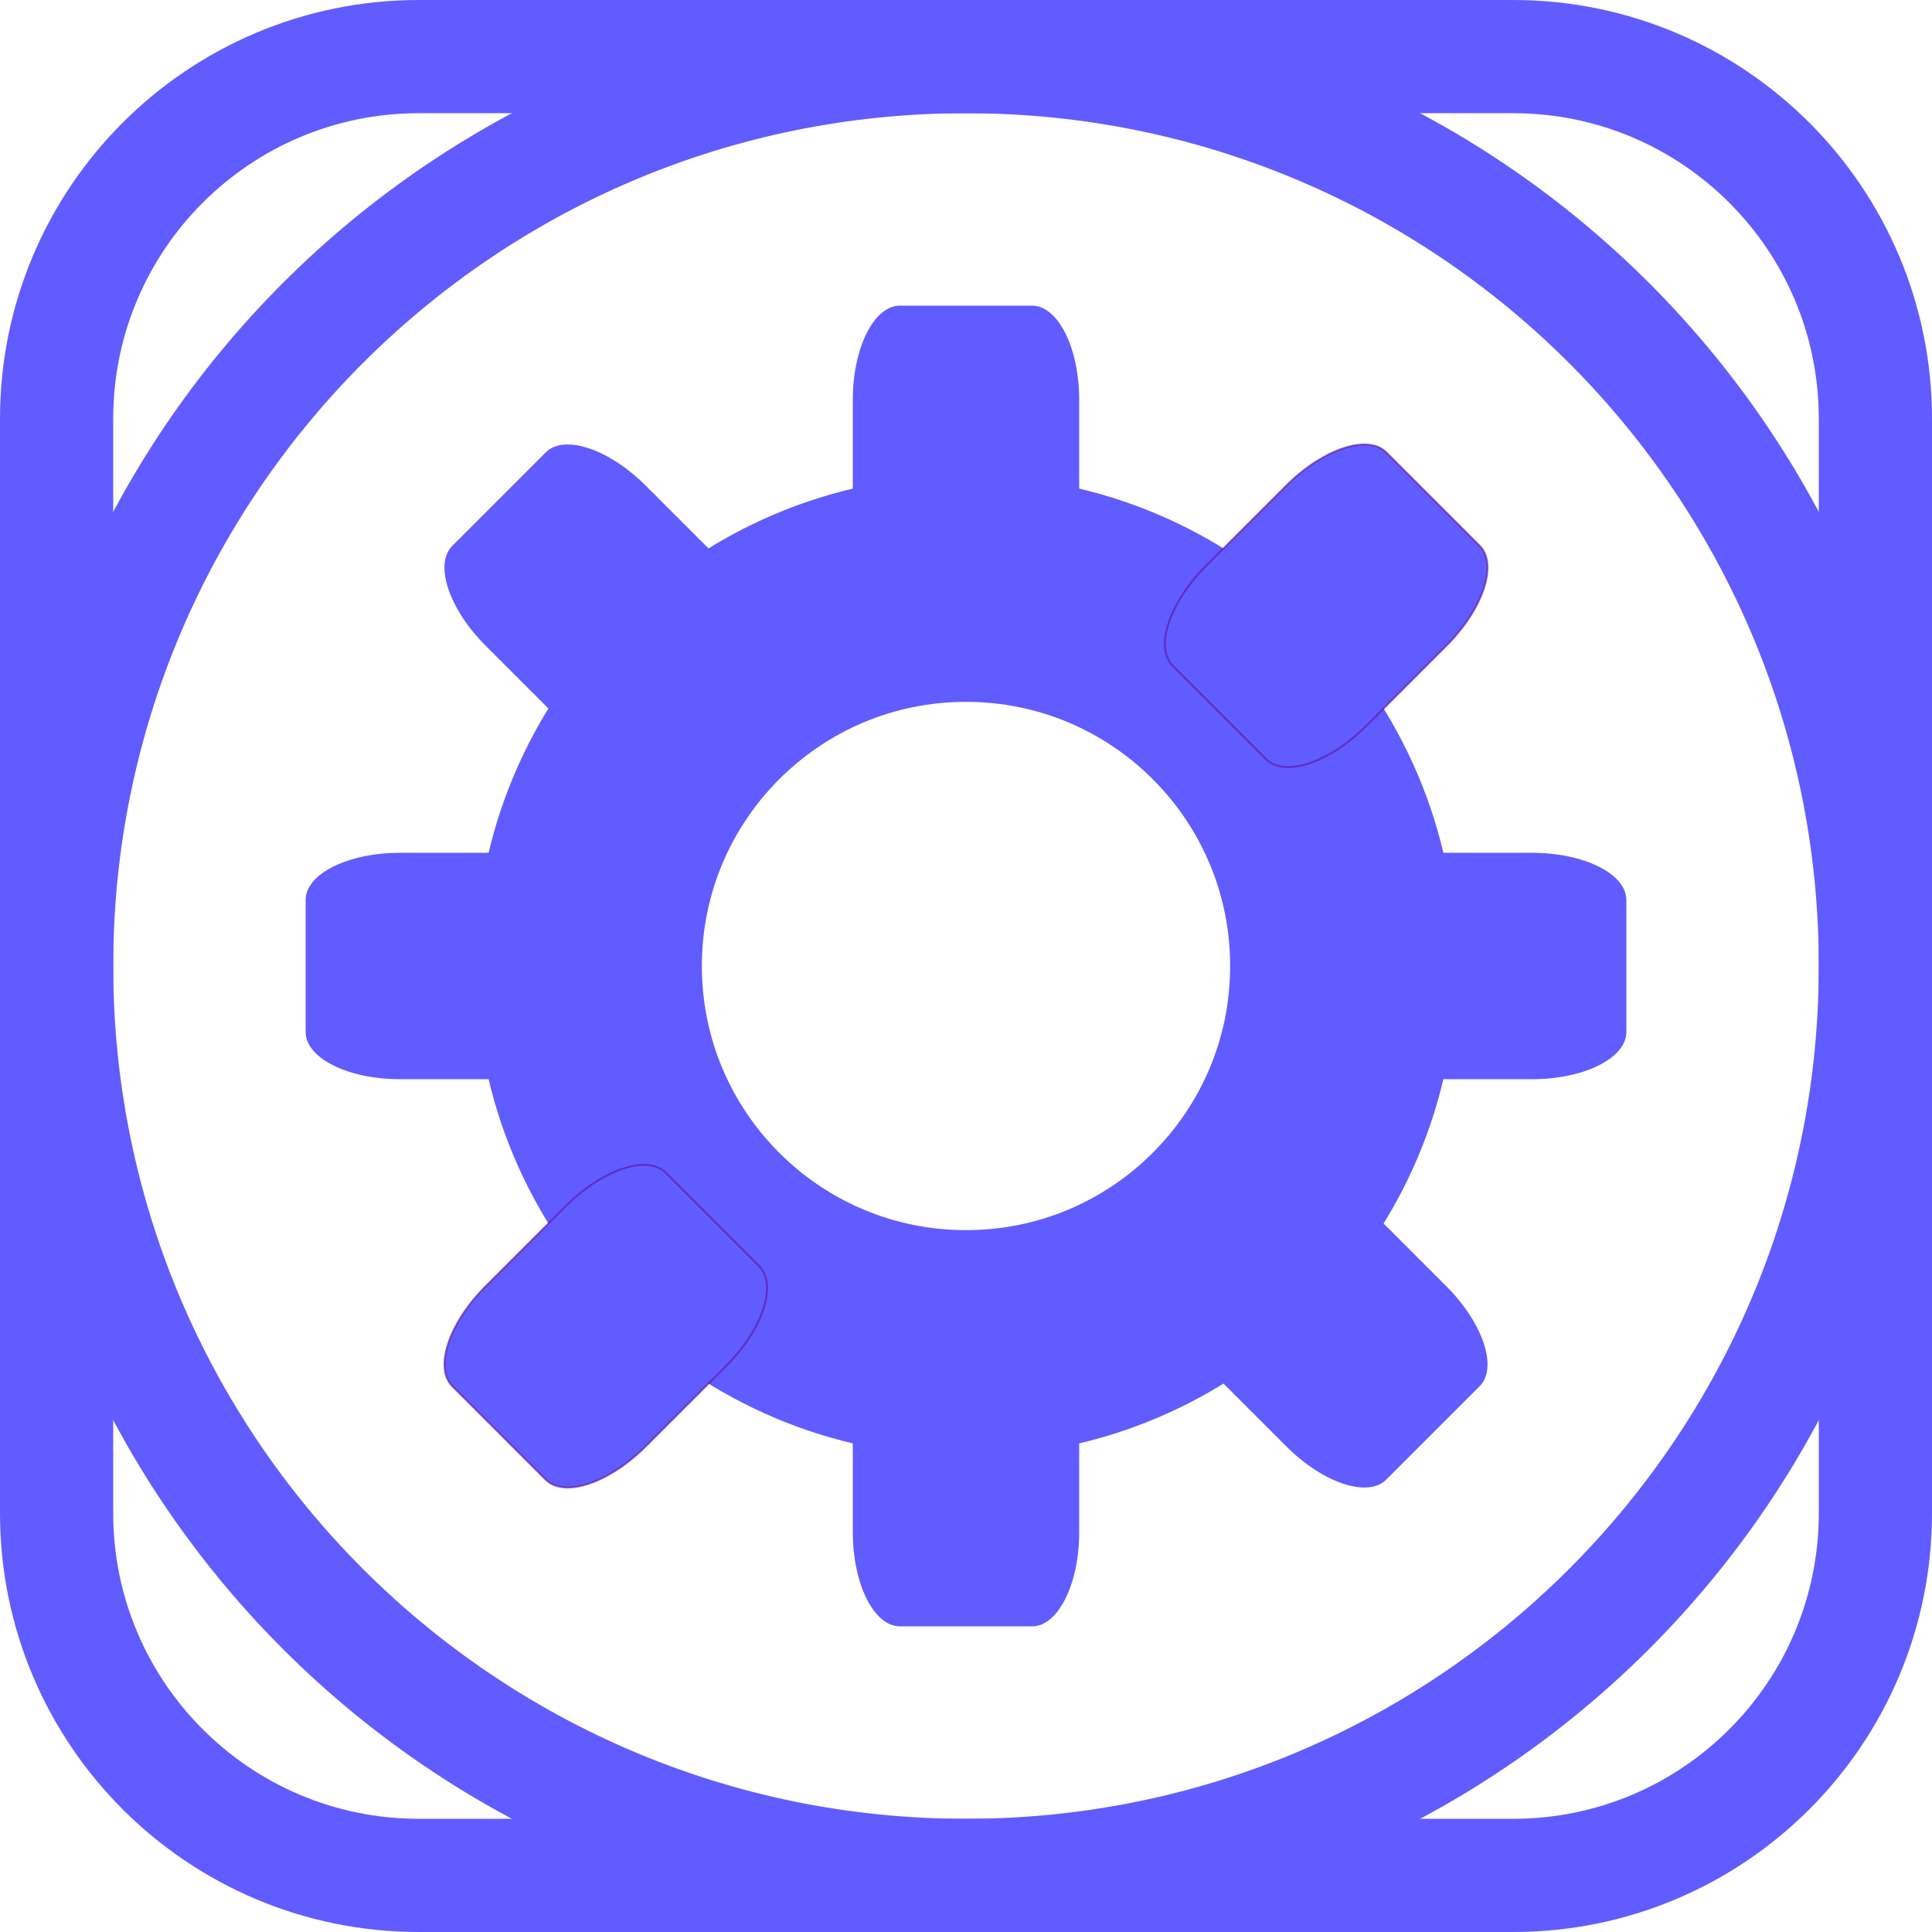
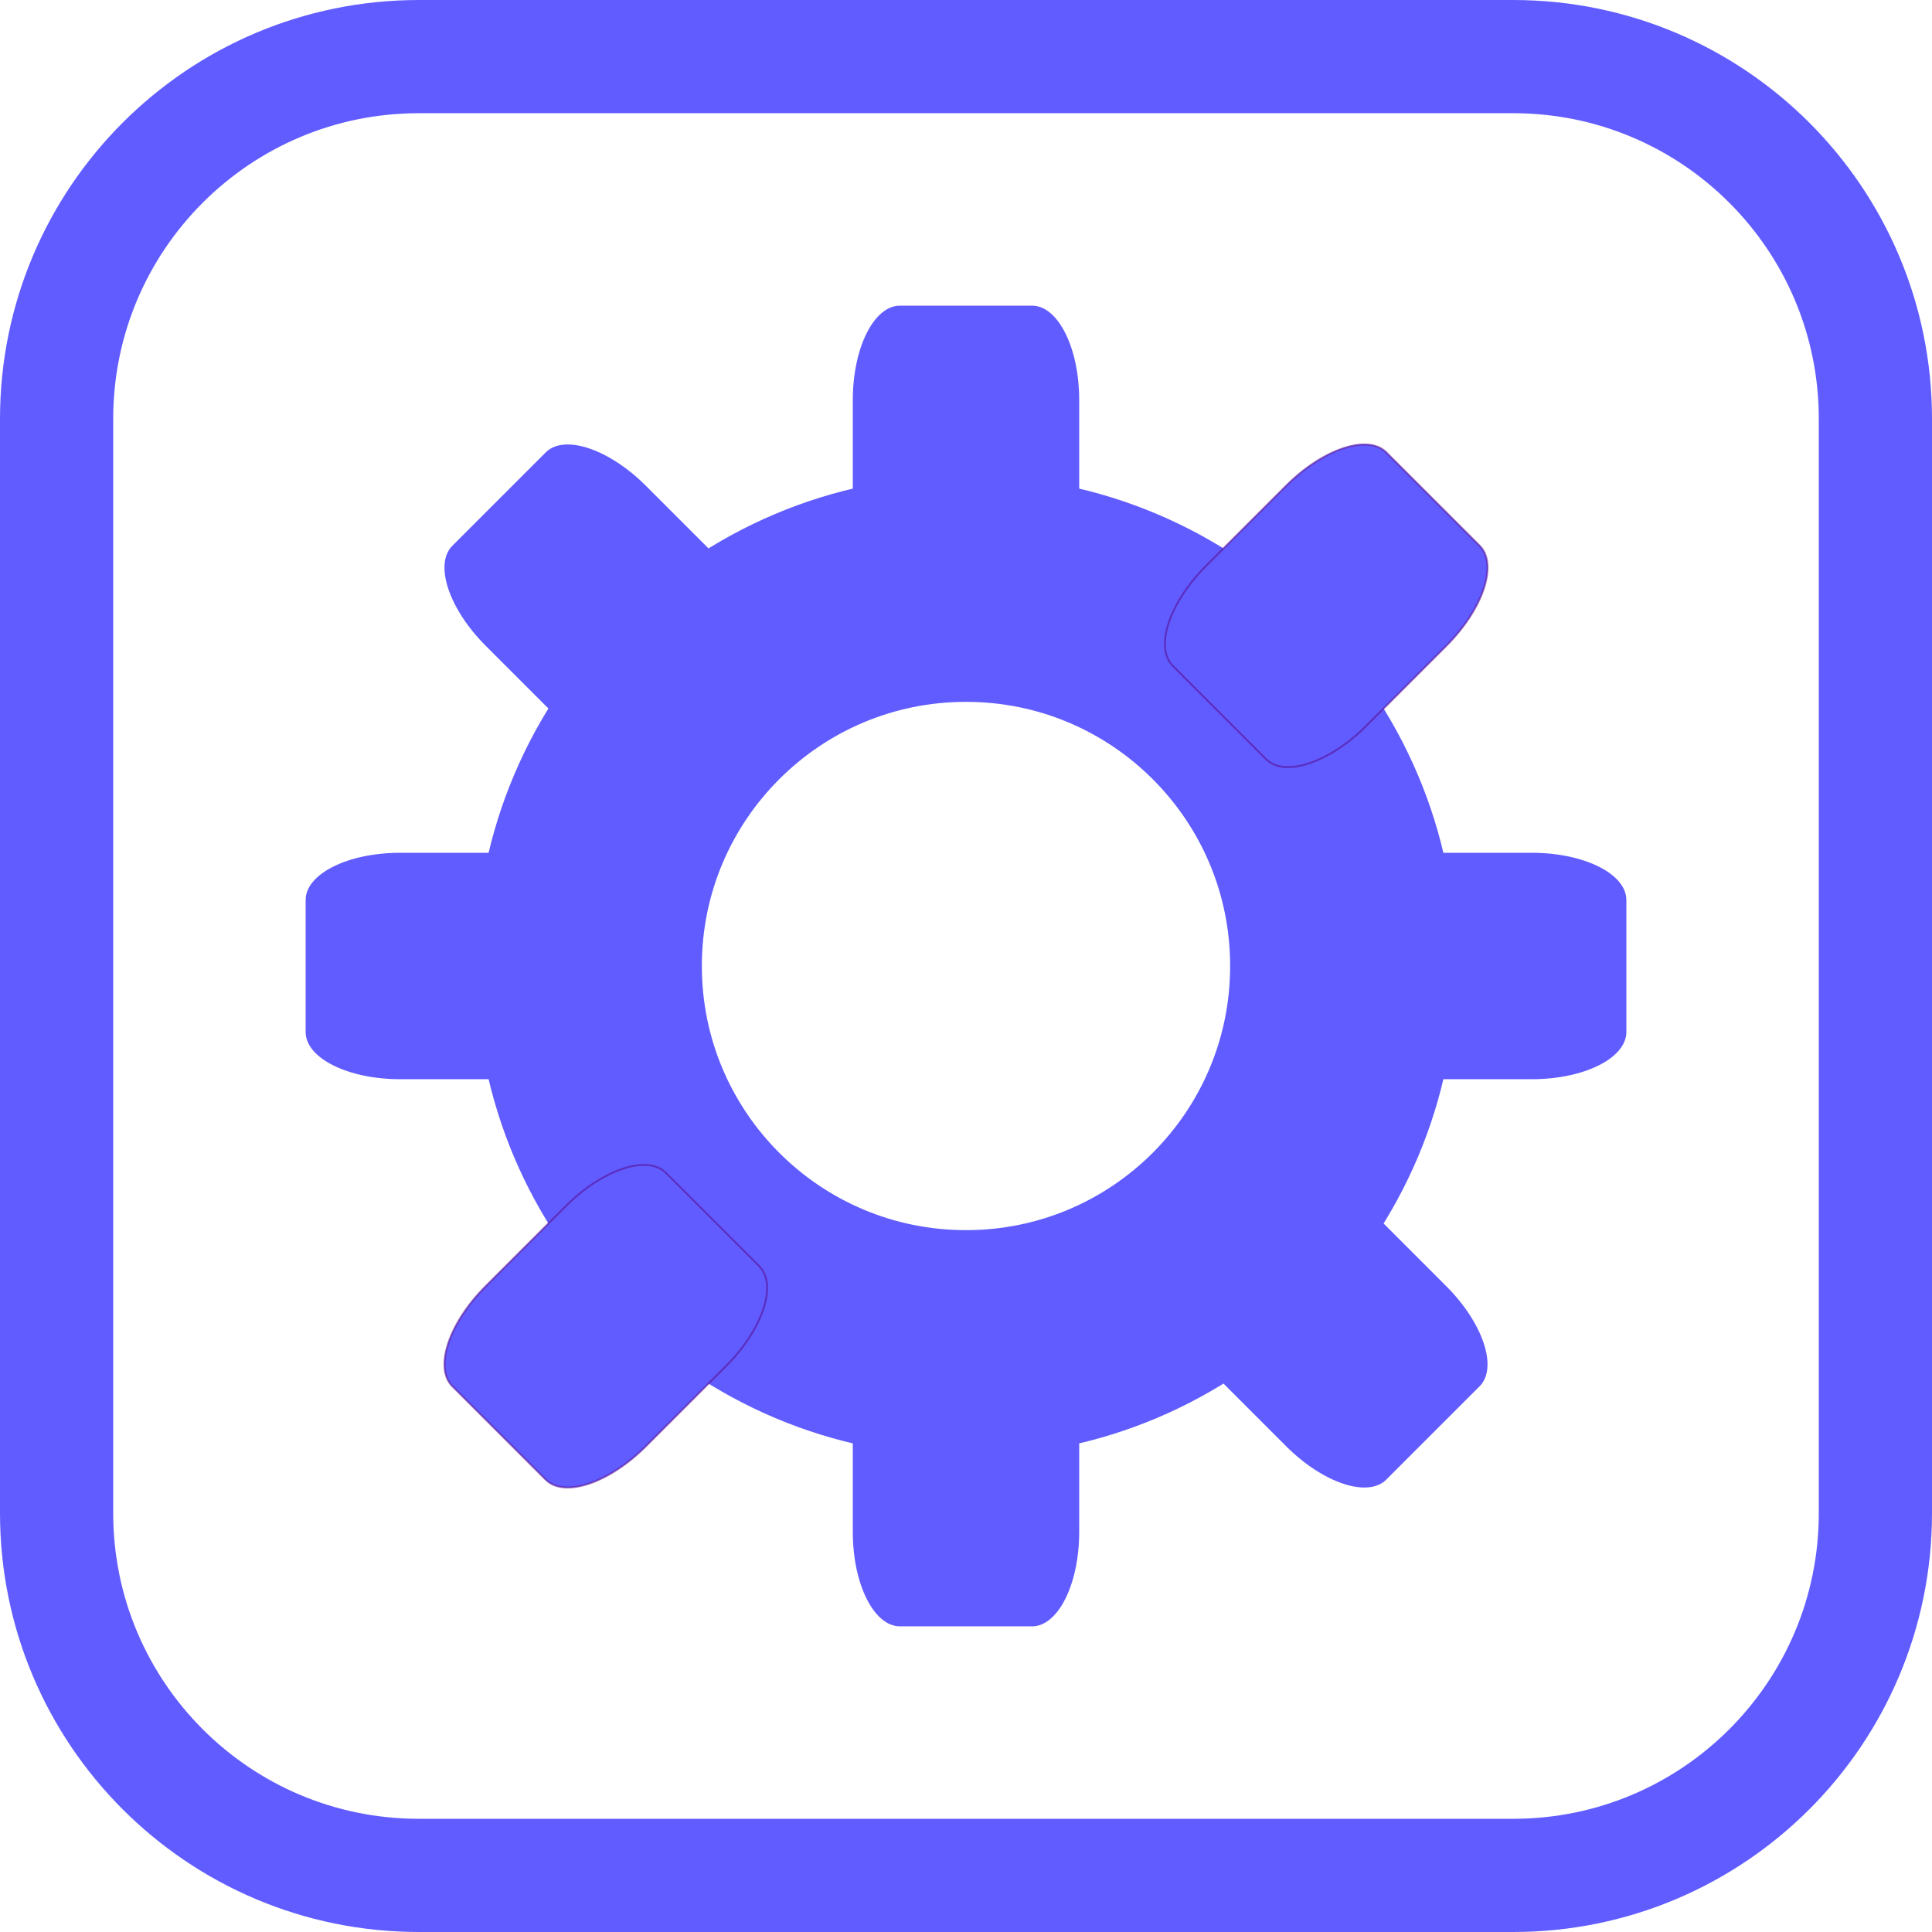
<svg xmlns="http://www.w3.org/2000/svg" xmlns:xlink="http://www.w3.org/1999/xlink" version="1.1" viewBox="0 0 1024 1024">
-   <circle id="b" cx="512" cy="512" r="482" fill="none" stop-color="#000000" stroke="#615cff" stroke-linecap="square" stroke-width="60" style="paint-order:fill markers stroke" />
  <circle cx="512" cy="512" r="200" fill="none" stop-color="#000000" stroke="#615cff" stroke-linecap="round" stroke-linejoin="round" stroke-width="120" style="paint-order:fill markers stroke" />
  <g id="a" fill="#615cff">
    <rect x="452" y="162" width="120" height="160" rx="25" ry="50" stop-color="#000000" style="paint-order:fill markers stroke" />
    <rect x="452" y="702" width="120" height="160" rx="25" ry="50" stop-color="#000000" style="paint-order:fill markers stroke" />
  </g>
  <use transform="rotate(-45,512,512)" width="100%" height="100%" fill="#615cff" xlink:href="#a" />
  <use transform="rotate(-90,512,512)" width="100%" height="100%" fill="#615cff" xlink:href="#a" />
  <use transform="rotate(225 512 512)" width="100%" height="100%" fill="#615cff" stroke="#59139b" stroke-opacity=".614" xlink:href="#a" />
  <rect x="30" y="30" width="964" height="964" rx="192" ry="192" fill="none" stop-color="#000000" stroke="#615cff" stroke-width="60" style="paint-order:fill markers stroke" />
</svg>
